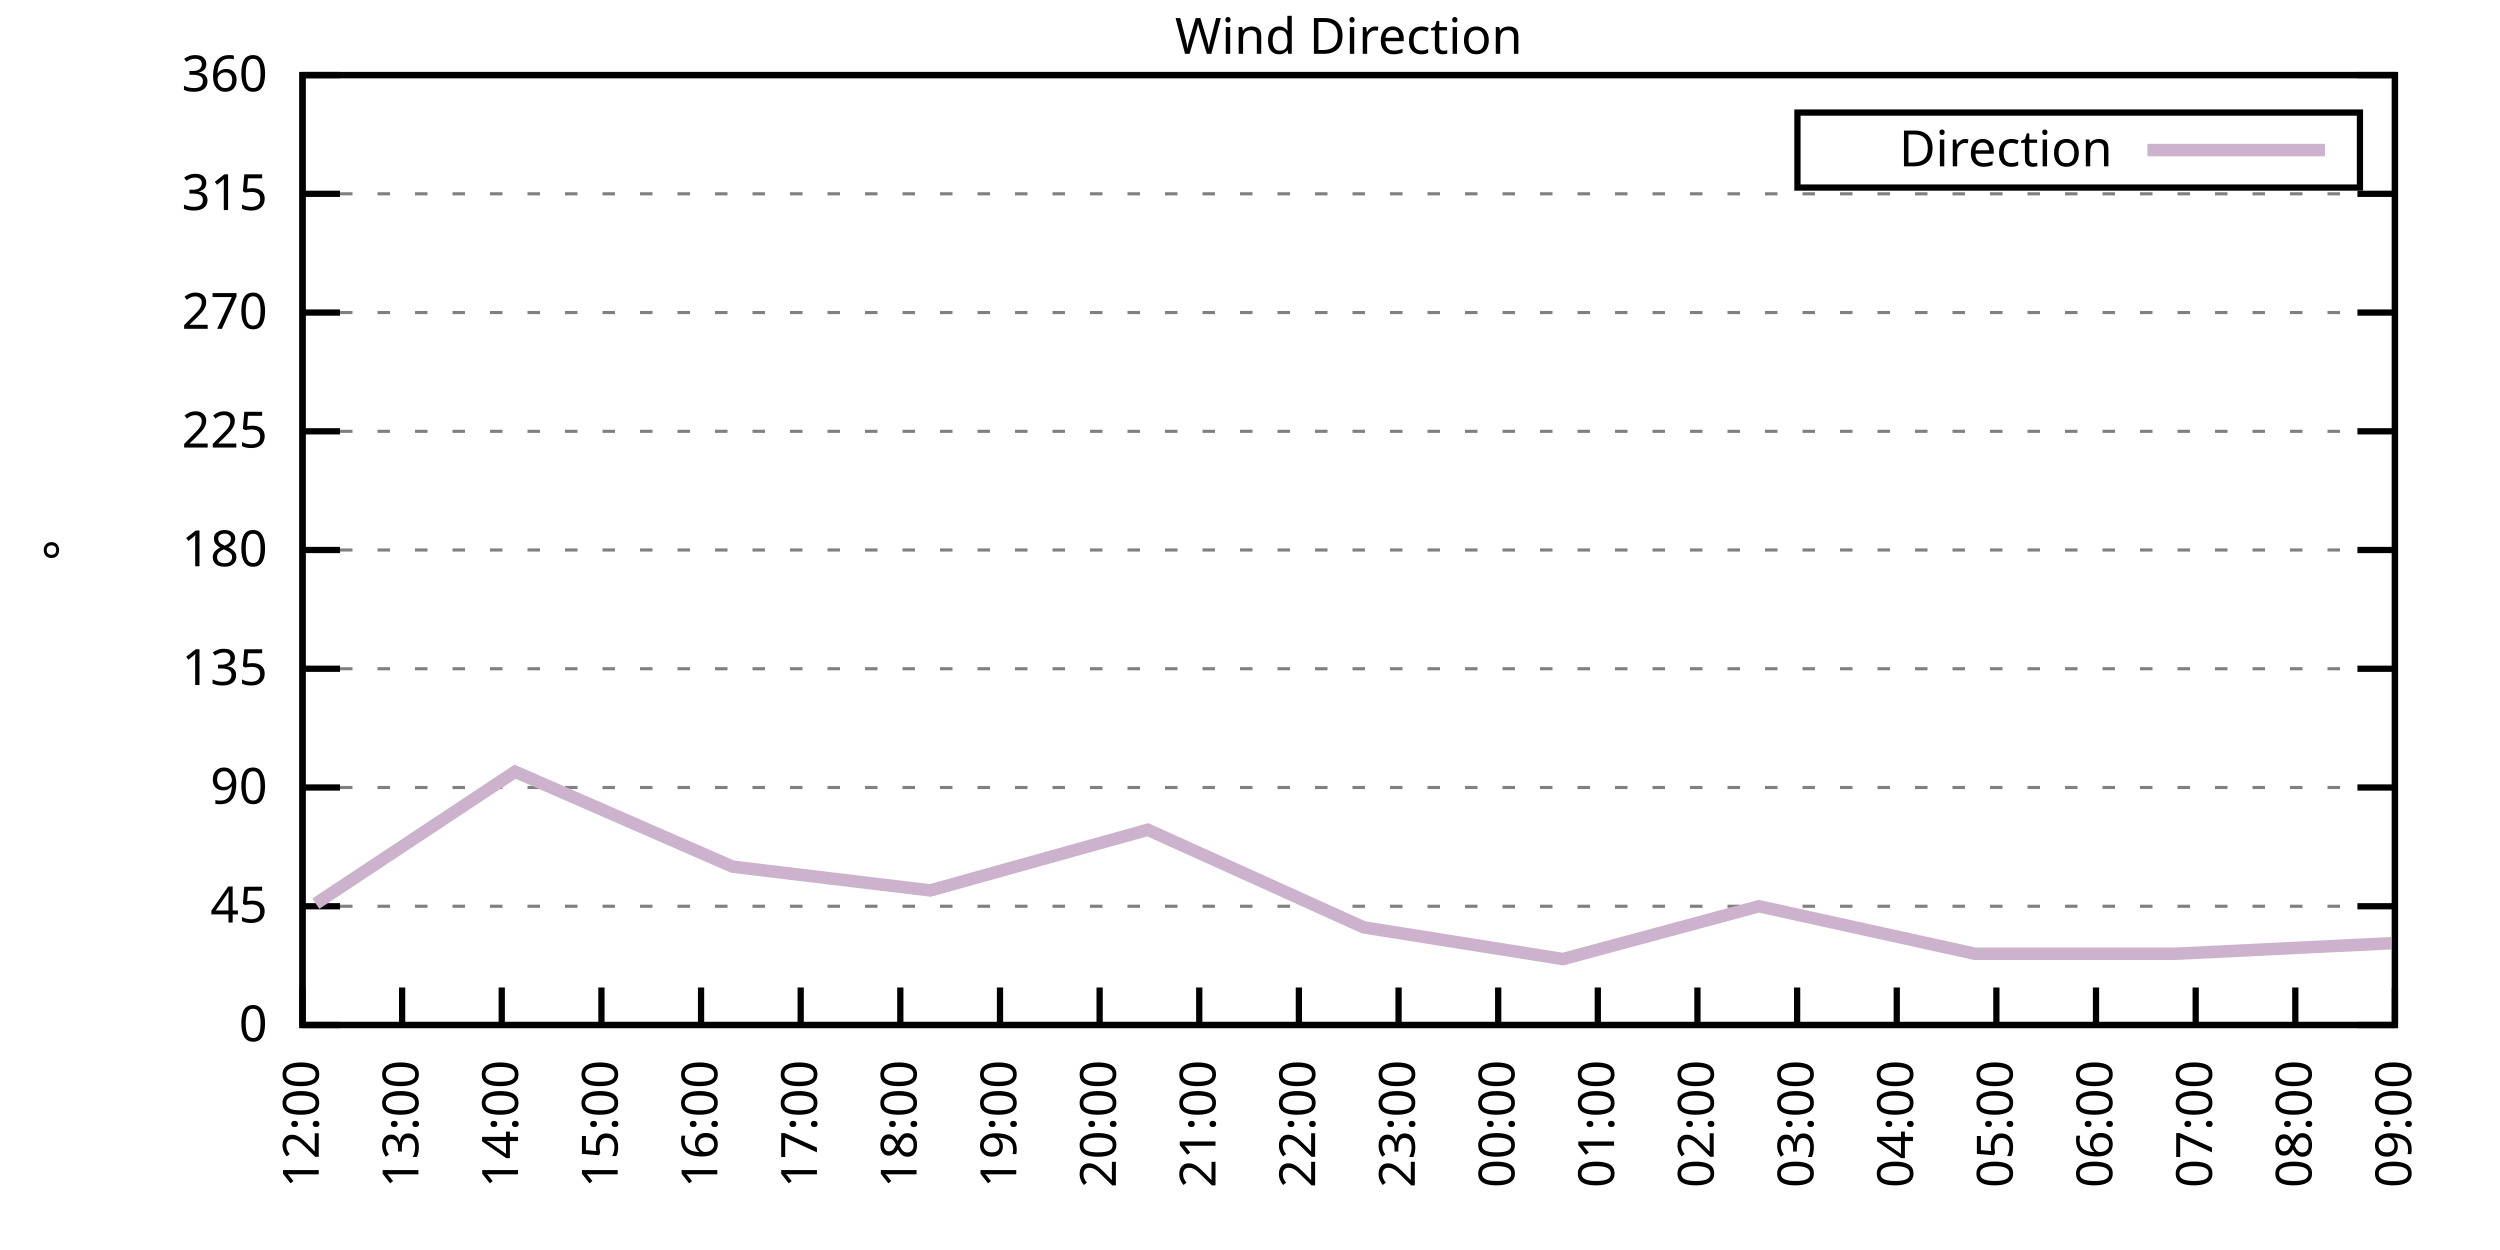
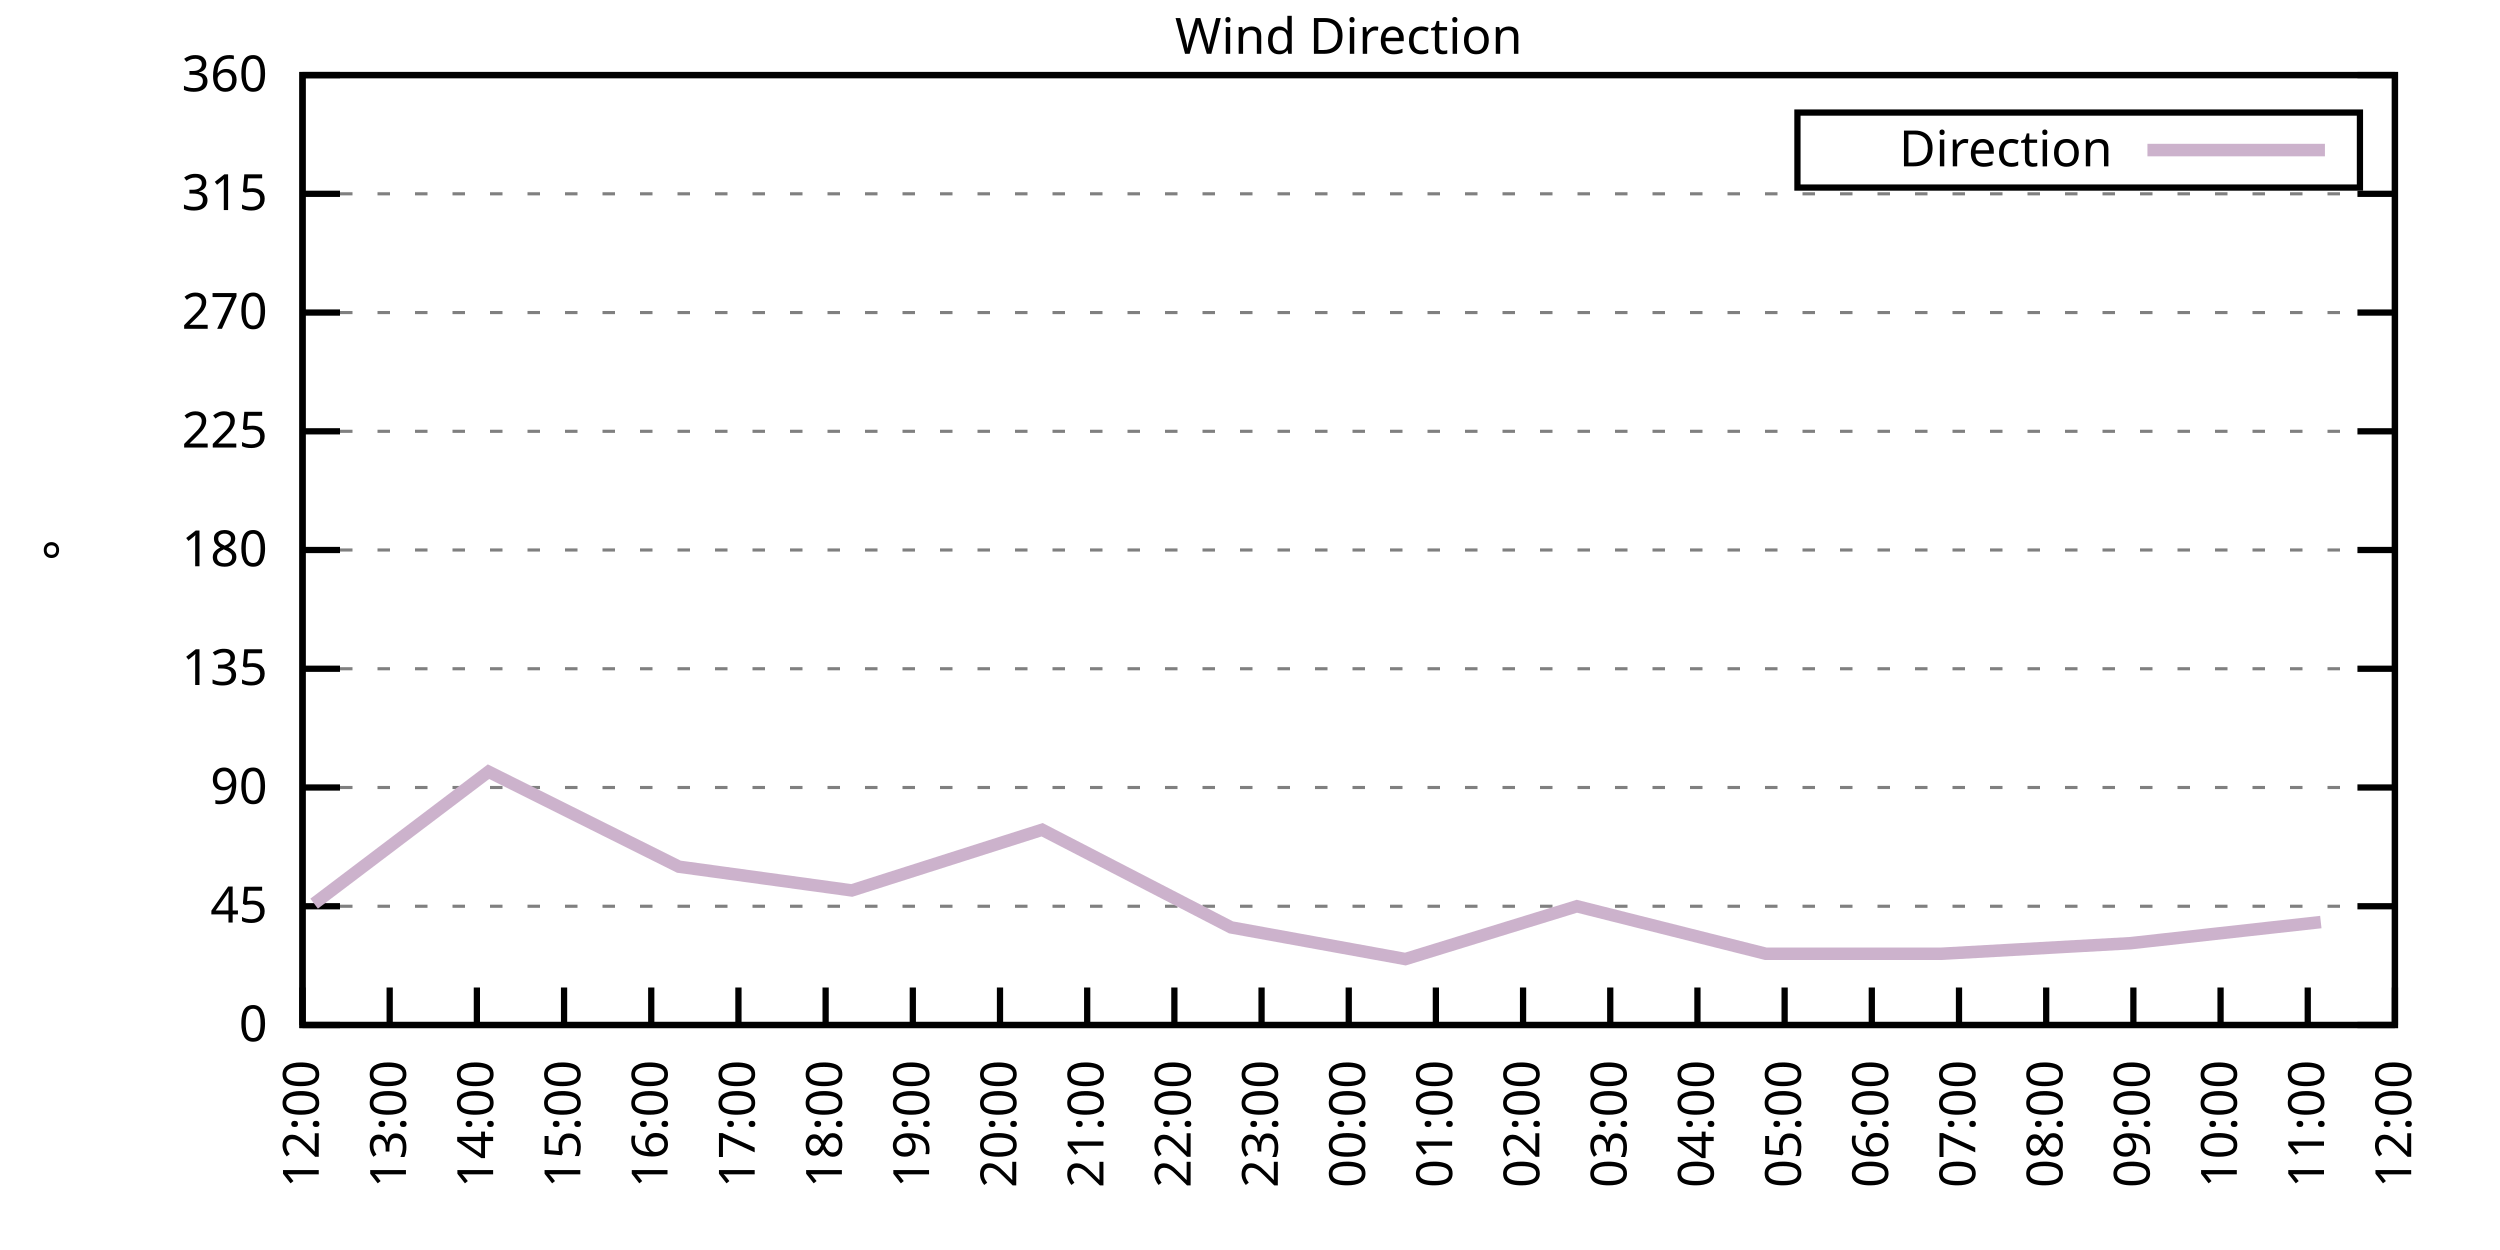
<svg xmlns="http://www.w3.org/2000/svg" xmlns:xlink="http://www.w3.org/1999/xlink" width="400" height="200" viewBox="0 0 400 200">
  <g id="gnuplot_canvas">
    <rect x="0" y="0" width="400" height="200" fill="none" />
    <defs>
      <circle id="gpDot" r="0.5" stroke-width="0.5" stroke="currentColor" />
      <path id="gpPt0" stroke-width="0.333" stroke="currentColor" d="M-1,0 h2 M0,-1 v2" />
      <path id="gpPt1" stroke-width="0.333" stroke="currentColor" d="M-1,-1 L1,1 M1,-1 L-1,1" />
      <path id="gpPt2" stroke-width="0.333" stroke="currentColor" d="M-1,0 L1,0 M0,-1 L0,1 M-1,-1 L1,1 M-1,1 L1,-1" />
      <rect id="gpPt3" stroke-width="0.333" stroke="currentColor" x="-1" y="-1" width="2" height="2" />
      <rect id="gpPt4" stroke-width="0.333" stroke="currentColor" fill="currentColor" x="-1" y="-1" width="2" height="2" />
      <circle id="gpPt5" stroke-width="0.333" stroke="currentColor" cx="0" cy="0" r="1" />
      <use xlink:href="#gpPt5" id="gpPt6" fill="currentColor" stroke="none" />
      <path id="gpPt7" stroke-width="0.333" stroke="currentColor" d="M0,-1.33 L-1.33,0.67 L1.33,0.67 z" />
      <use xlink:href="#gpPt7" id="gpPt8" fill="currentColor" stroke="none" />
      <use xlink:href="#gpPt7" id="gpPt9" stroke="currentColor" transform="rotate(180)" />
      <use xlink:href="#gpPt9" id="gpPt10" fill="currentColor" stroke="none" />
      <use xlink:href="#gpPt3" id="gpPt11" stroke="currentColor" transform="rotate(45)" />
      <use xlink:href="#gpPt11" id="gpPt12" fill="currentColor" stroke="none" />
      <path id="gpPt13" stroke-width="0.333" stroke="currentColor" d="M0,1.330 L1.265,0.411 L0.782,-1.067 L-0.782,-1.076 L-1.265,0.411 z" />
      <use xlink:href="#gpPt13" id="gpPt14" fill="currentColor" stroke="none" />
      <filter id="textbox" filterUnits="objectBoundingBox" x="0" y="0" height="1" width="1">
        <feFlood flood-color="white" flood-opacity="1" result="bgnd" />
        <feComposite in="SourceGraphic" in2="bgnd" operator="atop" />
      </filter>
      <filter id="greybox" filterUnits="objectBoundingBox" x="0" y="0" height="1" width="1">
        <feFlood flood-color="lightgrey" flood-opacity="1" result="grey" />
        <feComposite in="SourceGraphic" in2="grey" operator="atop" />
      </filter>
    </defs>
    <g fill="none" color="white" stroke="currentColor" stroke-width="1.00" stroke-linecap="butt" stroke-linejoin="miter">
</g>
    <g fill="none" color="black" stroke="currentColor" stroke-width="1.00" stroke-linecap="butt" stroke-linejoin="miter">
      <g stroke="none" shape-rendering="crispEdges">
        <polygon fill="rgb(255, 255, 255)" points="48.40,164.00 383.18,164.00 383.18,12.02 48.40,12.02 " />
      </g>
    </g>
    <g fill="none" color="black" stroke="currentColor" stroke-width="1.00" stroke-linecap="butt" stroke-linejoin="miter">
</g>
    <g fill="none" color="black" stroke="black" stroke-width="0.50" stroke-linecap="butt" stroke-linejoin="miter">
</g>
    <g fill="none" color="gray" stroke="currentColor" stroke-width="0.50" stroke-linecap="butt" stroke-linejoin="miter">
      <path stroke="gray" stroke-dasharray="2,4" class="gridline" d="M48.40,164.00 L383.19,164.00  " />
    </g>
    <g fill="none" color="gray" stroke="gray" stroke-width="1.00" stroke-linecap="butt" stroke-linejoin="miter">
</g>
    <g fill="none" color="black" stroke="currentColor" stroke-width="1.00" stroke-linecap="butt" stroke-linejoin="miter">
      <path stroke="black" d="M48.40,164.00 L54.40,164.00 M383.19,164.00 L377.19,164.00  " />
      <g transform="translate(42.80,166.60)" stroke="none" fill="black" font-family="Sans" font-size="8.00" text-anchor="end">
        <text>
          <tspan font-family="Sans"> 0</tspan>
        </text>
      </g>
    </g>
    <g fill="none" color="black" stroke="currentColor" stroke-width="1.00" stroke-linecap="butt" stroke-linejoin="miter">
</g>
    <g fill="none" color="black" stroke="black" stroke-width="0.50" stroke-linecap="butt" stroke-linejoin="miter">
</g>
    <g fill="none" color="gray" stroke="currentColor" stroke-width="0.50" stroke-linecap="butt" stroke-linejoin="miter">
      <path stroke="gray" stroke-dasharray="2,4" class="gridline" d="M48.40,145.00 L383.19,145.00  " />
    </g>
    <g fill="none" color="gray" stroke="gray" stroke-width="1.00" stroke-linecap="butt" stroke-linejoin="miter">
</g>
    <g fill="none" color="black" stroke="currentColor" stroke-width="1.00" stroke-linecap="butt" stroke-linejoin="miter">
      <path stroke="black" d="M48.40,145.00 L54.40,145.00 M383.19,145.00 L377.19,145.00  " />
      <g transform="translate(42.80,147.60)" stroke="none" fill="black" font-family="Sans" font-size="8.00" text-anchor="end">
        <text>
          <tspan font-family="Sans"> 45</tspan>
        </text>
      </g>
    </g>
    <g fill="none" color="black" stroke="currentColor" stroke-width="1.00" stroke-linecap="butt" stroke-linejoin="miter">
</g>
    <g fill="none" color="black" stroke="black" stroke-width="0.50" stroke-linecap="butt" stroke-linejoin="miter">
</g>
    <g fill="none" color="gray" stroke="currentColor" stroke-width="0.50" stroke-linecap="butt" stroke-linejoin="miter">
      <path stroke="gray" stroke-dasharray="2,4" class="gridline" d="M48.40,126.00 L383.19,126.00  " />
    </g>
    <g fill="none" color="gray" stroke="gray" stroke-width="1.00" stroke-linecap="butt" stroke-linejoin="miter">
</g>
    <g fill="none" color="black" stroke="currentColor" stroke-width="1.00" stroke-linecap="butt" stroke-linejoin="miter">
      <path stroke="black" d="M48.40,126.00 L54.40,126.00 M383.19,126.00 L377.19,126.00  " />
      <g transform="translate(42.80,128.60)" stroke="none" fill="black" font-family="Sans" font-size="8.00" text-anchor="end">
        <text>
          <tspan font-family="Sans"> 90</tspan>
        </text>
      </g>
    </g>
    <g fill="none" color="black" stroke="currentColor" stroke-width="1.00" stroke-linecap="butt" stroke-linejoin="miter">
</g>
    <g fill="none" color="black" stroke="black" stroke-width="0.50" stroke-linecap="butt" stroke-linejoin="miter">
</g>
    <g fill="none" color="gray" stroke="currentColor" stroke-width="0.50" stroke-linecap="butt" stroke-linejoin="miter">
      <path stroke="gray" stroke-dasharray="2,4" class="gridline" d="M48.40,107.00 L383.19,107.00  " />
    </g>
    <g fill="none" color="gray" stroke="gray" stroke-width="1.00" stroke-linecap="butt" stroke-linejoin="miter">
</g>
    <g fill="none" color="black" stroke="currentColor" stroke-width="1.00" stroke-linecap="butt" stroke-linejoin="miter">
      <path stroke="black" d="M48.40,107.00 L54.40,107.00 M383.19,107.00 L377.19,107.00  " />
      <g transform="translate(42.80,109.60)" stroke="none" fill="black" font-family="Sans" font-size="8.00" text-anchor="end">
        <text>
          <tspan font-family="Sans"> 135</tspan>
        </text>
      </g>
    </g>
    <g fill="none" color="black" stroke="currentColor" stroke-width="1.00" stroke-linecap="butt" stroke-linejoin="miter">
</g>
    <g fill="none" color="black" stroke="black" stroke-width="0.50" stroke-linecap="butt" stroke-linejoin="miter">
</g>
    <g fill="none" color="gray" stroke="currentColor" stroke-width="0.50" stroke-linecap="butt" stroke-linejoin="miter">
      <path stroke="gray" stroke-dasharray="2,4" class="gridline" d="M48.40,88.00 L383.19,88.00  " />
    </g>
    <g fill="none" color="gray" stroke="gray" stroke-width="1.00" stroke-linecap="butt" stroke-linejoin="miter">
</g>
    <g fill="none" color="black" stroke="currentColor" stroke-width="1.00" stroke-linecap="butt" stroke-linejoin="miter">
      <path stroke="black" d="M48.40,88.00 L54.40,88.00 M383.19,88.00 L377.19,88.00  " />
      <g transform="translate(42.80,90.60)" stroke="none" fill="black" font-family="Sans" font-size="8.00" text-anchor="end">
        <text>
          <tspan font-family="Sans"> 180</tspan>
        </text>
      </g>
    </g>
    <g fill="none" color="black" stroke="currentColor" stroke-width="1.00" stroke-linecap="butt" stroke-linejoin="miter">
</g>
    <g fill="none" color="black" stroke="black" stroke-width="0.50" stroke-linecap="butt" stroke-linejoin="miter">
</g>
    <g fill="none" color="gray" stroke="currentColor" stroke-width="0.50" stroke-linecap="butt" stroke-linejoin="miter">
      <path stroke="gray" stroke-dasharray="2,4" class="gridline" d="M48.40,69.01 L383.19,69.01  " />
    </g>
    <g fill="none" color="gray" stroke="gray" stroke-width="1.00" stroke-linecap="butt" stroke-linejoin="miter">
</g>
    <g fill="none" color="black" stroke="currentColor" stroke-width="1.00" stroke-linecap="butt" stroke-linejoin="miter">
      <path stroke="black" d="M48.40,69.01 L54.40,69.01 M383.19,69.01 L377.19,69.01  " />
      <g transform="translate(42.80,71.61)" stroke="none" fill="black" font-family="Sans" font-size="8.00" text-anchor="end">
        <text>
          <tspan font-family="Sans"> 225</tspan>
        </text>
      </g>
    </g>
    <g fill="none" color="black" stroke="currentColor" stroke-width="1.00" stroke-linecap="butt" stroke-linejoin="miter">
</g>
    <g fill="none" color="black" stroke="black" stroke-width="0.50" stroke-linecap="butt" stroke-linejoin="miter">
</g>
    <g fill="none" color="gray" stroke="currentColor" stroke-width="0.50" stroke-linecap="butt" stroke-linejoin="miter">
      <path stroke="gray" stroke-dasharray="2,4" class="gridline" d="M48.40,50.01 L383.19,50.01  " />
    </g>
    <g fill="none" color="gray" stroke="gray" stroke-width="1.00" stroke-linecap="butt" stroke-linejoin="miter">
</g>
    <g fill="none" color="black" stroke="currentColor" stroke-width="1.00" stroke-linecap="butt" stroke-linejoin="miter">
      <path stroke="black" d="M48.40,50.01 L54.40,50.01 M383.19,50.01 L377.19,50.01  " />
      <g transform="translate(42.80,52.61)" stroke="none" fill="black" font-family="Sans" font-size="8.00" text-anchor="end">
        <text>
          <tspan font-family="Sans"> 270</tspan>
        </text>
      </g>
    </g>
    <g fill="none" color="black" stroke="currentColor" stroke-width="1.00" stroke-linecap="butt" stroke-linejoin="miter">
</g>
    <g fill="none" color="black" stroke="black" stroke-width="0.50" stroke-linecap="butt" stroke-linejoin="miter">
</g>
    <g fill="none" color="gray" stroke="currentColor" stroke-width="0.50" stroke-linecap="butt" stroke-linejoin="miter">
      <path stroke="gray" stroke-dasharray="2,4" class="gridline" d="M48.40,31.01 L383.19,31.01  " />
    </g>
    <g fill="none" color="gray" stroke="gray" stroke-width="1.00" stroke-linecap="butt" stroke-linejoin="miter">
</g>
    <g fill="none" color="black" stroke="currentColor" stroke-width="1.00" stroke-linecap="butt" stroke-linejoin="miter">
      <path stroke="black" d="M48.40,31.01 L54.40,31.01 M383.19,31.01 L377.19,31.01  " />
      <g transform="translate(42.80,33.61)" stroke="none" fill="black" font-family="Sans" font-size="8.00" text-anchor="end">
        <text>
          <tspan font-family="Sans"> 315</tspan>
        </text>
      </g>
    </g>
    <g fill="none" color="black" stroke="currentColor" stroke-width="1.00" stroke-linecap="butt" stroke-linejoin="miter">
</g>
    <g fill="none" color="black" stroke="black" stroke-width="0.50" stroke-linecap="butt" stroke-linejoin="miter">
</g>
    <g fill="none" color="gray" stroke="currentColor" stroke-width="0.50" stroke-linecap="butt" stroke-linejoin="miter">
      <path stroke="gray" stroke-dasharray="2,4" class="gridline" d="M48.40,12.01 L383.19,12.01  " />
    </g>
    <g fill="none" color="gray" stroke="gray" stroke-width="1.00" stroke-linecap="butt" stroke-linejoin="miter">
</g>
    <g fill="none" color="black" stroke="currentColor" stroke-width="1.00" stroke-linecap="butt" stroke-linejoin="miter">
      <path stroke="black" d="M48.40,12.01 L54.40,12.01 M383.19,12.01 L377.19,12.01  " />
      <g transform="translate(42.80,14.61)" stroke="none" fill="black" font-family="Sans" font-size="8.00" text-anchor="end">
        <text>
          <tspan font-family="Sans"> 360</tspan>
        </text>
      </g>
    </g>
    <g fill="none" color="black" stroke="currentColor" stroke-width="1.00" stroke-linecap="butt" stroke-linejoin="miter">
      <path stroke="black" d="M48.40,164.00 L48.40,158.00  " />
      <g transform="translate(51.00,169.60) rotate(270.00)" stroke="none" fill="black" font-family="Sans" font-size="8.00" text-anchor="end">
        <text>
          <tspan font-family="Sans">12:00</tspan>
        </text>
      </g>
    </g>
    <g fill="none" color="black" stroke="currentColor" stroke-width="1.00" stroke-linecap="butt" stroke-linejoin="miter">
-       <path stroke="black" d="M64.34,164.00 L64.34,158.00  " />
-       <g transform="translate(66.94,169.60) rotate(270.00)" stroke="none" fill="black" font-family="Sans" font-size="8.00" text-anchor="end">
+       <path stroke="black" d="M62.35,164.00 L62.35,158.00  " />
+       <g transform="translate(64.95,169.60) rotate(270.00)" stroke="none" fill="black" font-family="Sans" font-size="8.00" text-anchor="end">
        <text>
          <tspan font-family="Sans">13:00</tspan>
        </text>
      </g>
    </g>
    <g fill="none" color="black" stroke="currentColor" stroke-width="1.00" stroke-linecap="butt" stroke-linejoin="miter">
-       <path stroke="black" d="M80.28,164.00 L80.28,158.00  " />
-       <g transform="translate(82.88,169.60) rotate(270.00)" stroke="none" fill="black" font-family="Sans" font-size="8.00" text-anchor="end">
+       <path stroke="black" d="M76.30,164.00 L76.30,158.00  " />
+       <g transform="translate(78.90,169.60) rotate(270.00)" stroke="none" fill="black" font-family="Sans" font-size="8.00" text-anchor="end">
        <text>
          <tspan font-family="Sans">14:00</tspan>
        </text>
      </g>
    </g>
    <g fill="none" color="black" stroke="currentColor" stroke-width="1.00" stroke-linecap="butt" stroke-linejoin="miter">
-       <path stroke="black" d="M96.23,164.00 L96.23,158.00  " />
-       <g transform="translate(98.83,169.60) rotate(270.00)" stroke="none" fill="black" font-family="Sans" font-size="8.00" text-anchor="end">
+       <path stroke="black" d="M90.25,164.00 L90.25,158.00  " />
+       <g transform="translate(92.85,169.60) rotate(270.00)" stroke="none" fill="black" font-family="Sans" font-size="8.00" text-anchor="end">
        <text>
          <tspan font-family="Sans">15:00</tspan>
        </text>
      </g>
    </g>
    <g fill="none" color="black" stroke="currentColor" stroke-width="1.00" stroke-linecap="butt" stroke-linejoin="miter">
-       <path stroke="black" d="M112.17,164.00 L112.17,158.00  " />
-       <g transform="translate(114.77,169.60) rotate(270.00)" stroke="none" fill="black" font-family="Sans" font-size="8.00" text-anchor="end">
+       <path stroke="black" d="M104.20,164.00 L104.20,158.00  " />
+       <g transform="translate(106.80,169.60) rotate(270.00)" stroke="none" fill="black" font-family="Sans" font-size="8.00" text-anchor="end">
        <text>
          <tspan font-family="Sans">16:00</tspan>
        </text>
      </g>
    </g>
    <g fill="none" color="black" stroke="currentColor" stroke-width="1.00" stroke-linecap="butt" stroke-linejoin="miter">
-       <path stroke="black" d="M128.11,164.00 L128.11,158.00  " />
-       <g transform="translate(130.71,169.60) rotate(270.00)" stroke="none" fill="black" font-family="Sans" font-size="8.00" text-anchor="end">
+       <path stroke="black" d="M118.15,164.00 L118.15,158.00  " />
+       <g transform="translate(120.75,169.60) rotate(270.00)" stroke="none" fill="black" font-family="Sans" font-size="8.00" text-anchor="end">
        <text>
          <tspan font-family="Sans">17:00</tspan>
        </text>
      </g>
    </g>
    <g fill="none" color="black" stroke="currentColor" stroke-width="1.00" stroke-linecap="butt" stroke-linejoin="miter">
-       <path stroke="black" d="M144.05,164.00 L144.05,158.00  " />
-       <g transform="translate(146.65,169.60) rotate(270.00)" stroke="none" fill="black" font-family="Sans" font-size="8.00" text-anchor="end">
+       <path stroke="black" d="M132.10,164.00 L132.10,158.00  " />
+       <g transform="translate(134.70,169.60) rotate(270.00)" stroke="none" fill="black" font-family="Sans" font-size="8.00" text-anchor="end">
        <text>
          <tspan font-family="Sans">18:00</tspan>
+         </text>
+       </g>
+     </g>
+     <g fill="none" color="black" stroke="currentColor" stroke-width="1.00" stroke-linecap="butt" stroke-linejoin="miter">
+       <path stroke="black" d="M146.05,164.00 L146.05,158.00  " />
+       <g transform="translate(148.65,169.60) rotate(270.00)" stroke="none" fill="black" font-family="Sans" font-size="8.00" text-anchor="end">
+         <text>
+           <tspan font-family="Sans">19:00</tspan>
        </text>
      </g>
    </g>
    <g fill="none" color="black" stroke="currentColor" stroke-width="1.00" stroke-linecap="butt" stroke-linejoin="miter">
      <path stroke="black" d="M160.00,164.00 L160.00,158.00  " />
      <g transform="translate(162.60,169.60) rotate(270.00)" stroke="none" fill="black" font-family="Sans" font-size="8.00" text-anchor="end">
        <text>
-           <tspan font-family="Sans">19:00</tspan>
-         </text>
-       </g>
-     </g>
-     <g fill="none" color="black" stroke="currentColor" stroke-width="1.00" stroke-linecap="butt" stroke-linejoin="miter">
-       <path stroke="black" d="M175.94,164.00 L175.94,158.00  " />
-       <g transform="translate(178.54,169.60) rotate(270.00)" stroke="none" fill="black" font-family="Sans" font-size="8.00" text-anchor="end">
-         <text>
          <tspan font-family="Sans">20:00</tspan>
        </text>
      </g>
    </g>
    <g fill="none" color="black" stroke="currentColor" stroke-width="1.00" stroke-linecap="butt" stroke-linejoin="miter">
-       <path stroke="black" d="M191.88,164.00 L191.88,158.00  " />
-       <g transform="translate(194.48,169.60) rotate(270.00)" stroke="none" fill="black" font-family="Sans" font-size="8.00" text-anchor="end">
+       <path stroke="black" d="M173.95,164.00 L173.95,158.00  " />
+       <g transform="translate(176.55,169.60) rotate(270.00)" stroke="none" fill="black" font-family="Sans" font-size="8.00" text-anchor="end">
        <text>
          <tspan font-family="Sans">21:00</tspan>
        </text>
      </g>
    </g>
    <g fill="none" color="black" stroke="currentColor" stroke-width="1.00" stroke-linecap="butt" stroke-linejoin="miter">
-       <path stroke="black" d="M207.82,164.00 L207.82,158.00  " />
-       <g transform="translate(210.42,169.60) rotate(270.00)" stroke="none" fill="black" font-family="Sans" font-size="8.00" text-anchor="end">
+       <path stroke="black" d="M187.90,164.00 L187.90,158.00  " />
+       <g transform="translate(190.50,169.60) rotate(270.00)" stroke="none" fill="black" font-family="Sans" font-size="8.00" text-anchor="end">
        <text>
          <tspan font-family="Sans">22:00</tspan>
        </text>
      </g>
    </g>
    <g fill="none" color="black" stroke="currentColor" stroke-width="1.00" stroke-linecap="butt" stroke-linejoin="miter">
-       <path stroke="black" d="M223.77,164.00 L223.77,158.00  " />
-       <g transform="translate(226.37,169.60) rotate(270.00)" stroke="none" fill="black" font-family="Sans" font-size="8.00" text-anchor="end">
+       <path stroke="black" d="M201.85,164.00 L201.85,158.00  " />
+       <g transform="translate(204.45,169.60) rotate(270.00)" stroke="none" fill="black" font-family="Sans" font-size="8.00" text-anchor="end">
        <text>
          <tspan font-family="Sans">23:00</tspan>
        </text>
      </g>
    </g>
    <g fill="none" color="black" stroke="currentColor" stroke-width="1.00" stroke-linecap="butt" stroke-linejoin="miter">
-       <path stroke="black" d="M239.71,164.00 L239.71,158.00  " />
-       <g transform="translate(242.31,169.60) rotate(270.00)" stroke="none" fill="black" font-family="Sans" font-size="8.00" text-anchor="end">
+       <path stroke="black" d="M215.80,164.00 L215.80,158.00  " />
+       <g transform="translate(218.40,169.60) rotate(270.00)" stroke="none" fill="black" font-family="Sans" font-size="8.00" text-anchor="end">
        <text>
          <tspan font-family="Sans">00:00</tspan>
        </text>
      </g>
    </g>
    <g fill="none" color="black" stroke="currentColor" stroke-width="1.00" stroke-linecap="butt" stroke-linejoin="miter">
-       <path stroke="black" d="M255.65,164.00 L255.65,158.00  " />
-       <g transform="translate(258.25,169.60) rotate(270.00)" stroke="none" fill="black" font-family="Sans" font-size="8.00" text-anchor="end">
+       <path stroke="black" d="M229.74,164.00 L229.74,158.00  " />
+       <g transform="translate(232.34,169.60) rotate(270.00)" stroke="none" fill="black" font-family="Sans" font-size="8.00" text-anchor="end">
        <text>
          <tspan font-family="Sans">01:00</tspan>
+         </text>
+       </g>
+     </g>
+     <g fill="none" color="black" stroke="currentColor" stroke-width="1.00" stroke-linecap="butt" stroke-linejoin="miter">
+       <path stroke="black" d="M243.69,164.00 L243.69,158.00  " />
+       <g transform="translate(246.29,169.60) rotate(270.00)" stroke="none" fill="black" font-family="Sans" font-size="8.00" text-anchor="end">
+         <text>
+           <tspan font-family="Sans">02:00</tspan>
+         </text>
+       </g>
+     </g>
+     <g fill="none" color="black" stroke="currentColor" stroke-width="1.00" stroke-linecap="butt" stroke-linejoin="miter">
+       <path stroke="black" d="M257.64,164.00 L257.64,158.00  " />
+       <g transform="translate(260.24,169.60) rotate(270.00)" stroke="none" fill="black" font-family="Sans" font-size="8.00" text-anchor="end">
+         <text>
+           <tspan font-family="Sans">03:00</tspan>
        </text>
      </g>
    </g>
    <g fill="none" color="black" stroke="currentColor" stroke-width="1.00" stroke-linecap="butt" stroke-linejoin="miter">
      <path stroke="black" d="M271.59,164.00 L271.59,158.00  " />
      <g transform="translate(274.19,169.60) rotate(270.00)" stroke="none" fill="black" font-family="Sans" font-size="8.00" text-anchor="end">
        <text>
-           <tspan font-family="Sans">02:00</tspan>
-         </text>
-       </g>
-     </g>
-     <g fill="none" color="black" stroke="currentColor" stroke-width="1.00" stroke-linecap="butt" stroke-linejoin="miter">
-       <path stroke="black" d="M287.54,164.00 L287.54,158.00  " />
-       <g transform="translate(290.14,169.60) rotate(270.00)" stroke="none" fill="black" font-family="Sans" font-size="8.00" text-anchor="end">
-         <text>
-           <tspan font-family="Sans">03:00</tspan>
-         </text>
-       </g>
-     </g>
-     <g fill="none" color="black" stroke="currentColor" stroke-width="1.00" stroke-linecap="butt" stroke-linejoin="miter">
-       <path stroke="black" d="M303.48,164.00 L303.48,158.00  " />
-       <g transform="translate(306.08,169.60) rotate(270.00)" stroke="none" fill="black" font-family="Sans" font-size="8.00" text-anchor="end">
-         <text>
          <tspan font-family="Sans">04:00</tspan>
        </text>
      </g>
    </g>
    <g fill="none" color="black" stroke="currentColor" stroke-width="1.00" stroke-linecap="butt" stroke-linejoin="miter">
-       <path stroke="black" d="M319.42,164.00 L319.42,158.00  " />
-       <g transform="translate(322.02,169.60) rotate(270.00)" stroke="none" fill="black" font-family="Sans" font-size="8.00" text-anchor="end">
+       <path stroke="black" d="M285.54,164.00 L285.54,158.00  " />
+       <g transform="translate(288.14,169.60) rotate(270.00)" stroke="none" fill="black" font-family="Sans" font-size="8.00" text-anchor="end">
        <text>
          <tspan font-family="Sans">05:00</tspan>
        </text>
      </g>
    </g>
    <g fill="none" color="black" stroke="currentColor" stroke-width="1.00" stroke-linecap="butt" stroke-linejoin="miter">
-       <path stroke="black" d="M335.36,164.00 L335.36,158.00  " />
-       <g transform="translate(337.96,169.60) rotate(270.00)" stroke="none" fill="black" font-family="Sans" font-size="8.00" text-anchor="end">
+       <path stroke="black" d="M299.49,164.00 L299.49,158.00  " />
+       <g transform="translate(302.09,169.60) rotate(270.00)" stroke="none" fill="black" font-family="Sans" font-size="8.00" text-anchor="end">
        <text>
          <tspan font-family="Sans">06:00</tspan>
        </text>
      </g>
    </g>
    <g fill="none" color="black" stroke="currentColor" stroke-width="1.00" stroke-linecap="butt" stroke-linejoin="miter">
-       <path stroke="black" d="M351.31,164.00 L351.31,158.00  " />
-       <g transform="translate(353.91,169.60) rotate(270.00)" stroke="none" fill="black" font-family="Sans" font-size="8.00" text-anchor="end">
+       <path stroke="black" d="M313.44,164.00 L313.44,158.00  " />
+       <g transform="translate(316.04,169.60) rotate(270.00)" stroke="none" fill="black" font-family="Sans" font-size="8.00" text-anchor="end">
        <text>
          <tspan font-family="Sans">07:00</tspan>
        </text>
      </g>
    </g>
    <g fill="none" color="black" stroke="currentColor" stroke-width="1.00" stroke-linecap="butt" stroke-linejoin="miter">
-       <path stroke="black" d="M367.25,164.00 L367.25,158.00  " />
-       <g transform="translate(369.85,169.60) rotate(270.00)" stroke="none" fill="black" font-family="Sans" font-size="8.00" text-anchor="end">
+       <path stroke="black" d="M327.39,164.00 L327.39,158.00  " />
+       <g transform="translate(329.99,169.60) rotate(270.00)" stroke="none" fill="black" font-family="Sans" font-size="8.00" text-anchor="end">
        <text>
          <tspan font-family="Sans">08:00</tspan>
+         </text>
+       </g>
+     </g>
+     <g fill="none" color="black" stroke="currentColor" stroke-width="1.00" stroke-linecap="butt" stroke-linejoin="miter">
+       <path stroke="black" d="M341.34,164.00 L341.34,158.00  " />
+       <g transform="translate(343.94,169.60) rotate(270.00)" stroke="none" fill="black" font-family="Sans" font-size="8.00" text-anchor="end">
+         <text>
+           <tspan font-family="Sans">09:00</tspan>
+         </text>
+       </g>
+     </g>
+     <g fill="none" color="black" stroke="currentColor" stroke-width="1.00" stroke-linecap="butt" stroke-linejoin="miter">
+       <path stroke="black" d="M355.29,164.00 L355.29,158.00  " />
+       <g transform="translate(357.89,169.60) rotate(270.00)" stroke="none" fill="black" font-family="Sans" font-size="8.00" text-anchor="end">
+         <text>
+           <tspan font-family="Sans">10:00</tspan>
+         </text>
+       </g>
+     </g>
+     <g fill="none" color="black" stroke="currentColor" stroke-width="1.00" stroke-linecap="butt" stroke-linejoin="miter">
+       <path stroke="black" d="M369.24,164.00 L369.24,158.00  " />
+       <g transform="translate(371.84,169.60) rotate(270.00)" stroke="none" fill="black" font-family="Sans" font-size="8.00" text-anchor="end">
+         <text>
+           <tspan font-family="Sans">11:00</tspan>
        </text>
      </g>
    </g>
    <g fill="none" color="black" stroke="currentColor" stroke-width="1.00" stroke-linecap="butt" stroke-linejoin="miter">
      <path stroke="black" d="M383.19,164.00 L383.19,158.00  " />
      <g transform="translate(385.79,169.60) rotate(270.00)" stroke="none" fill="black" font-family="Sans" font-size="8.00" text-anchor="end">
        <text>
-           <tspan font-family="Sans">09:00</tspan>
+           <tspan font-family="Sans">12:00</tspan>
        </text>
      </g>
    </g>
    <g fill="none" color="black" stroke="currentColor" stroke-width="1.00" stroke-linecap="butt" stroke-linejoin="miter">
</g>
    <g fill="none" color="black" stroke="currentColor" stroke-width="1.00" stroke-linecap="butt" stroke-linejoin="miter">
      <path stroke="black" d="M48.40,12.01 L48.40,164.00 L383.19,164.00 L383.19,12.01 L48.40,12.01 Z  " />
    </g>
    <g fill="none" color="black" stroke="currentColor" stroke-width="1.00" stroke-linecap="butt" stroke-linejoin="miter">
</g>
    <g fill="none" color="black" stroke="currentColor" stroke-width="1.00" stroke-linecap="butt" stroke-linejoin="miter">
      <path stroke="black" d="M287.59,30.01 L287.59,18.01 L377.59,18.01 L377.59,30.01 L287.59,30.01 Z  " />
    </g>
    <g id="Wind_direction_plot_1">
      <g fill="none" color="white" stroke="black" stroke-width="2.00" stroke-linecap="butt" stroke-linejoin="miter">
</g>
      <g fill="none" color="black" stroke="currentColor" stroke-width="2.00" stroke-linecap="butt" stroke-linejoin="miter">
        <g transform="translate(337.99,26.61)" stroke="none" fill="black" font-family="Sans" font-size="8.00" text-anchor="end">
          <text>
            <tspan font-family="Sans">Direction</tspan>
          </text>
        </g>
      </g>
      <g fill="none" color="black" stroke="currentColor" stroke-width="2.00" stroke-linecap="butt" stroke-linejoin="miter">
-         <path stroke="rgb(204, 178, 204)" d="M343.59,24.01 L371.99,24.01 M50.53,144.58 L82.41,123.47 L117.22,138.67 L148.84,142.47 L183.64,132.76 L218.19,148.38   L250.07,153.45 L281.42,145.00 L315.97,152.60 L348.12,152.60 L382.66,150.91  " />
+         <path stroke="rgb(204, 178, 204)" d="M343.59,24.01 L371.99,24.01 M50.26,144.58 L78.16,123.47 L108.62,138.67 L136.28,142.47 L166.74,132.76 L196.96,148.38   L224.86,153.45 L252.30,145.00 L282.52,152.60 L310.65,152.60 L340.88,150.91 L371.33,147.53  " />
      </g>
    </g>
    <g fill="none" color="black" stroke="currentColor" stroke-width="2.00" stroke-linecap="butt" stroke-linejoin="miter">
</g>
    <g fill="none" color="black" stroke="black" stroke-width="1.00" stroke-linecap="butt" stroke-linejoin="miter">
</g>
    <g fill="none" color="black" stroke="currentColor" stroke-width="1.00" stroke-linecap="butt" stroke-linejoin="miter">
      <path stroke="black" d="M48.40,12.01 L48.40,164.00 L383.19,164.00 L383.19,12.01 L48.40,12.01 Z  " />
      <g transform="translate(12.80,88.01) rotate(270.00)" stroke="none" fill="black" font-family="Sans" font-size="8.00" text-anchor="middle">
        <text>
          <tspan font-family="Sans">°</tspan>
        </text>
      </g>
    </g>
    <g fill="none" color="black" stroke="currentColor" stroke-width="1.00" stroke-linecap="butt" stroke-linejoin="miter">
</g>
    <g fill="none" color="black" stroke="currentColor" stroke-width="1.00" stroke-linecap="butt" stroke-linejoin="miter">
      <g transform="translate(215.79,8.61)" stroke="none" fill="black" font-family="Sans" font-size="8.00" text-anchor="middle">
        <text>
          <tspan font-family="Sans">Wind Direction</tspan>
        </text>
      </g>
    </g>
    <g fill="none" color="black" stroke="currentColor" stroke-width="1.00" stroke-linecap="butt" stroke-linejoin="miter">
</g>
  </g>
</svg>
